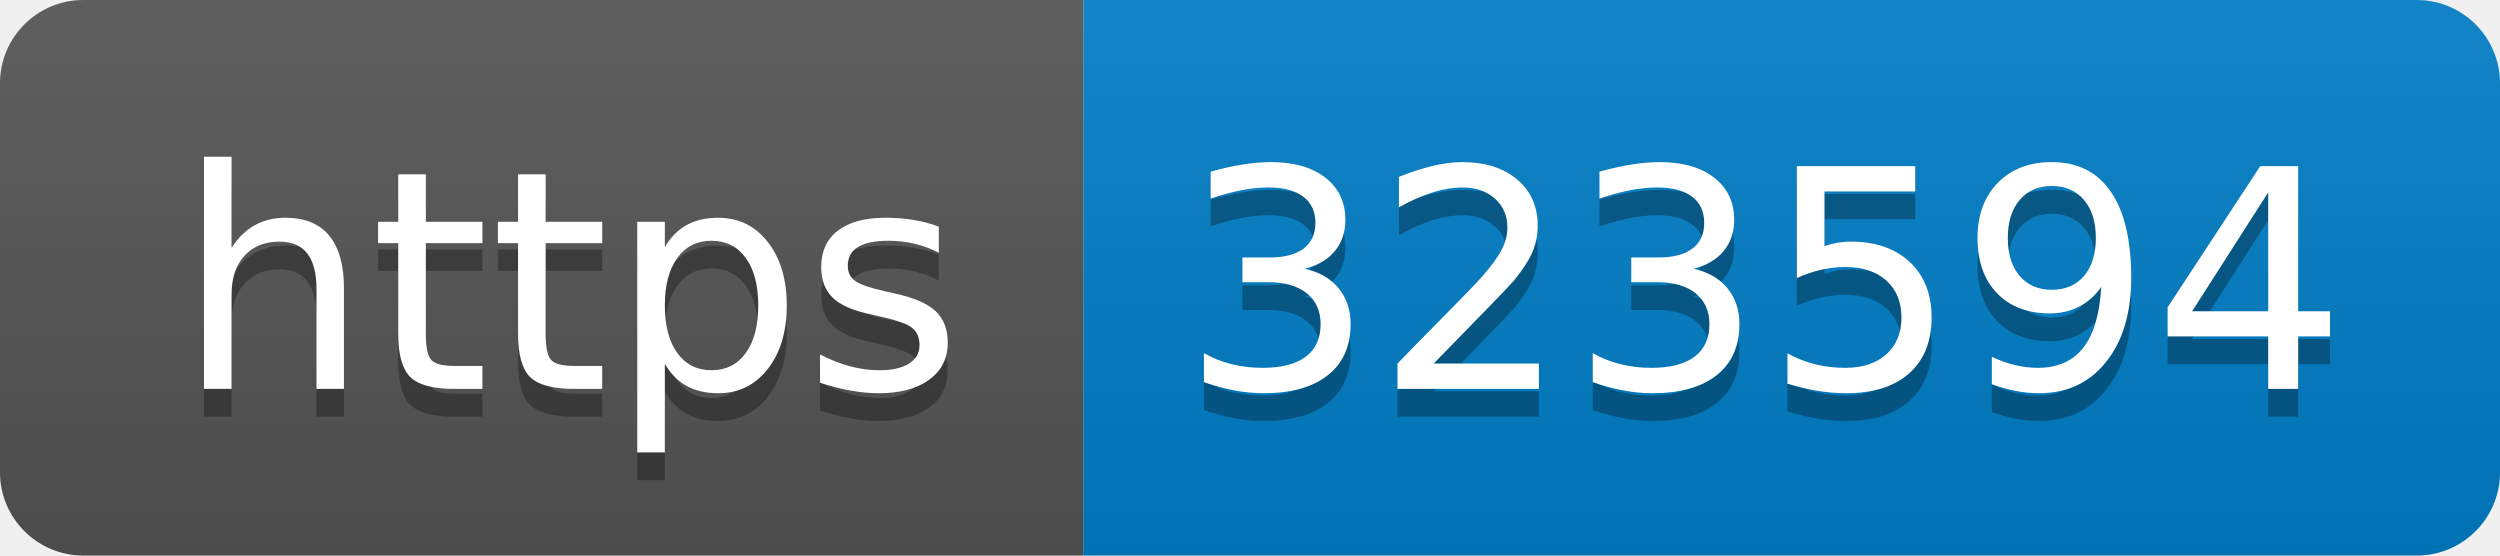
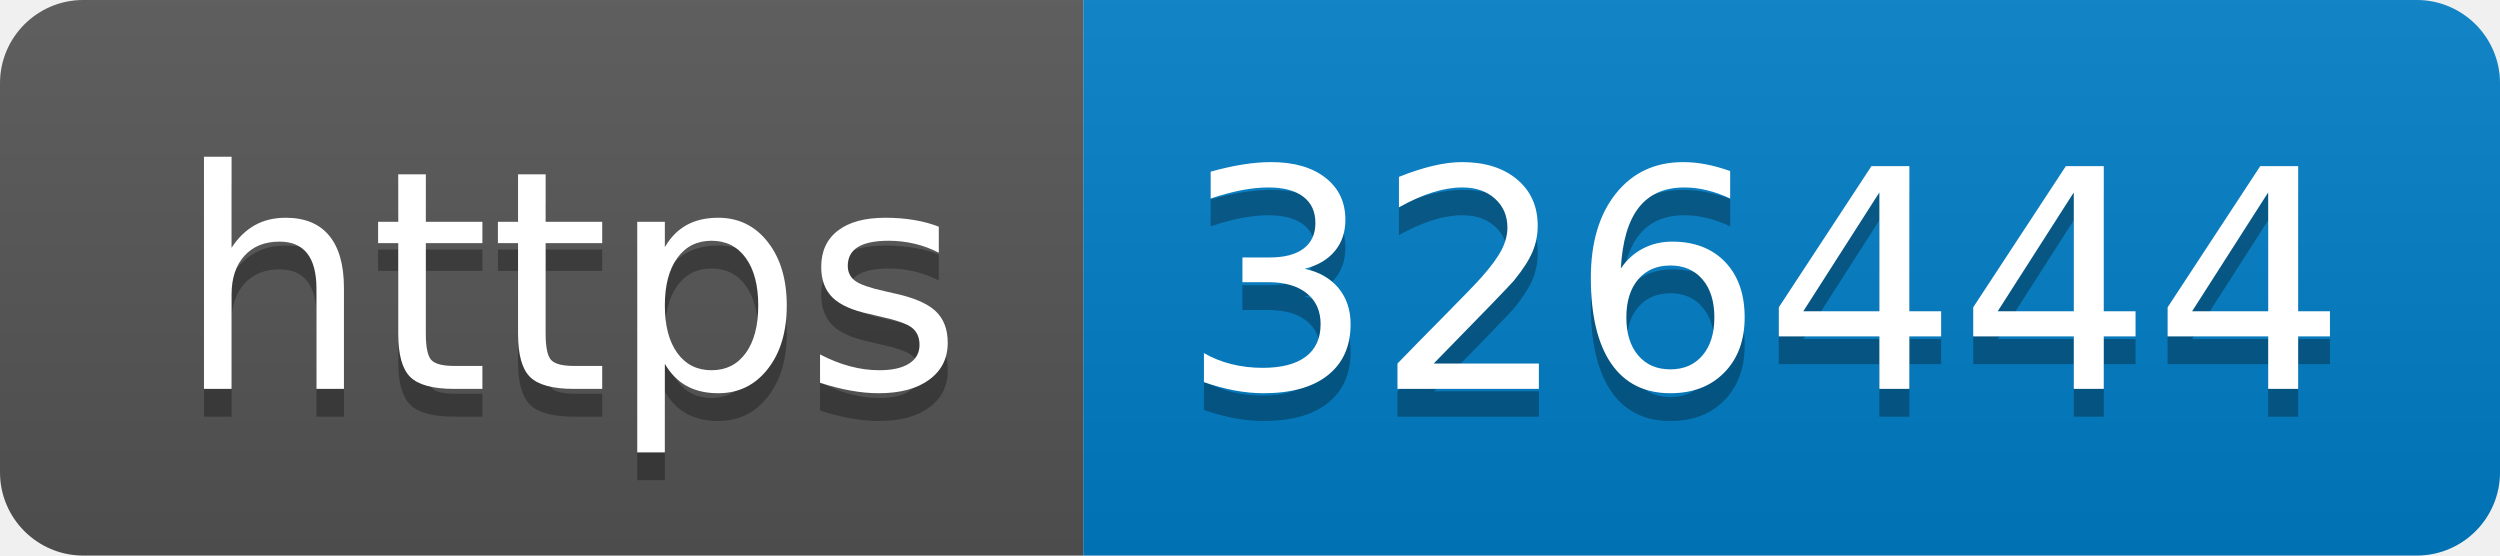
- <svg xmlns="http://www.w3.org/2000/svg" width="90" height="20" role="img" aria-label="https: 323594">
+ <svg xmlns="http://www.w3.org/2000/svg" width="90" height="20" role="img" aria-label="https: 326444">
  <linearGradient id="s" x2="0" y2="100%">
    <stop offset="0" stop-color="#bbb" stop-opacity=".1" />
    <stop offset="1" stop-opacity=".1" />
  </linearGradient>
  <clipPath id="r">
    <rect width="90" height="20" rx="3" fill="#fff" />
  </clipPath>
  <g clip-path="url(#r)">
    <rect width="39" height="20" fill="#555" />
    <rect x="39" width="51" height="20" fill="#007ec6" />
    <rect width="90" height="20" fill="url(#s)" />
  </g>
  <g fill="#fff" text-anchor="middle" font-family="Verdana,Geneva,DejaVu Sans,sans-serif" text-rendering="geometricPrecision" font-size="110">
    <text aria-hidden="true" x="205" y="150" fill="#010101" fill-opacity=".3" transform="scale(.1)" textLength="290">https</text>
    <text x="205" y="140" transform="scale(.1)" fill="#fff" textLength="290">https</text>
-     <text aria-hidden="true" x="635" y="150" fill="#010101" fill-opacity=".3" transform="scale(.1)" textLength="410">323594</text>
-     <text x="635" y="140" transform="scale(.1)" fill="#fff" textLength="410">323594</text>
+     <text aria-hidden="true" x="635" y="150" fill="#010101" fill-opacity=".3" transform="scale(.1)" textLength="410">326444</text>
+     <text x="635" y="140" transform="scale(.1)" fill="#fff" textLength="410">326444</text>
  </g>
</svg>
